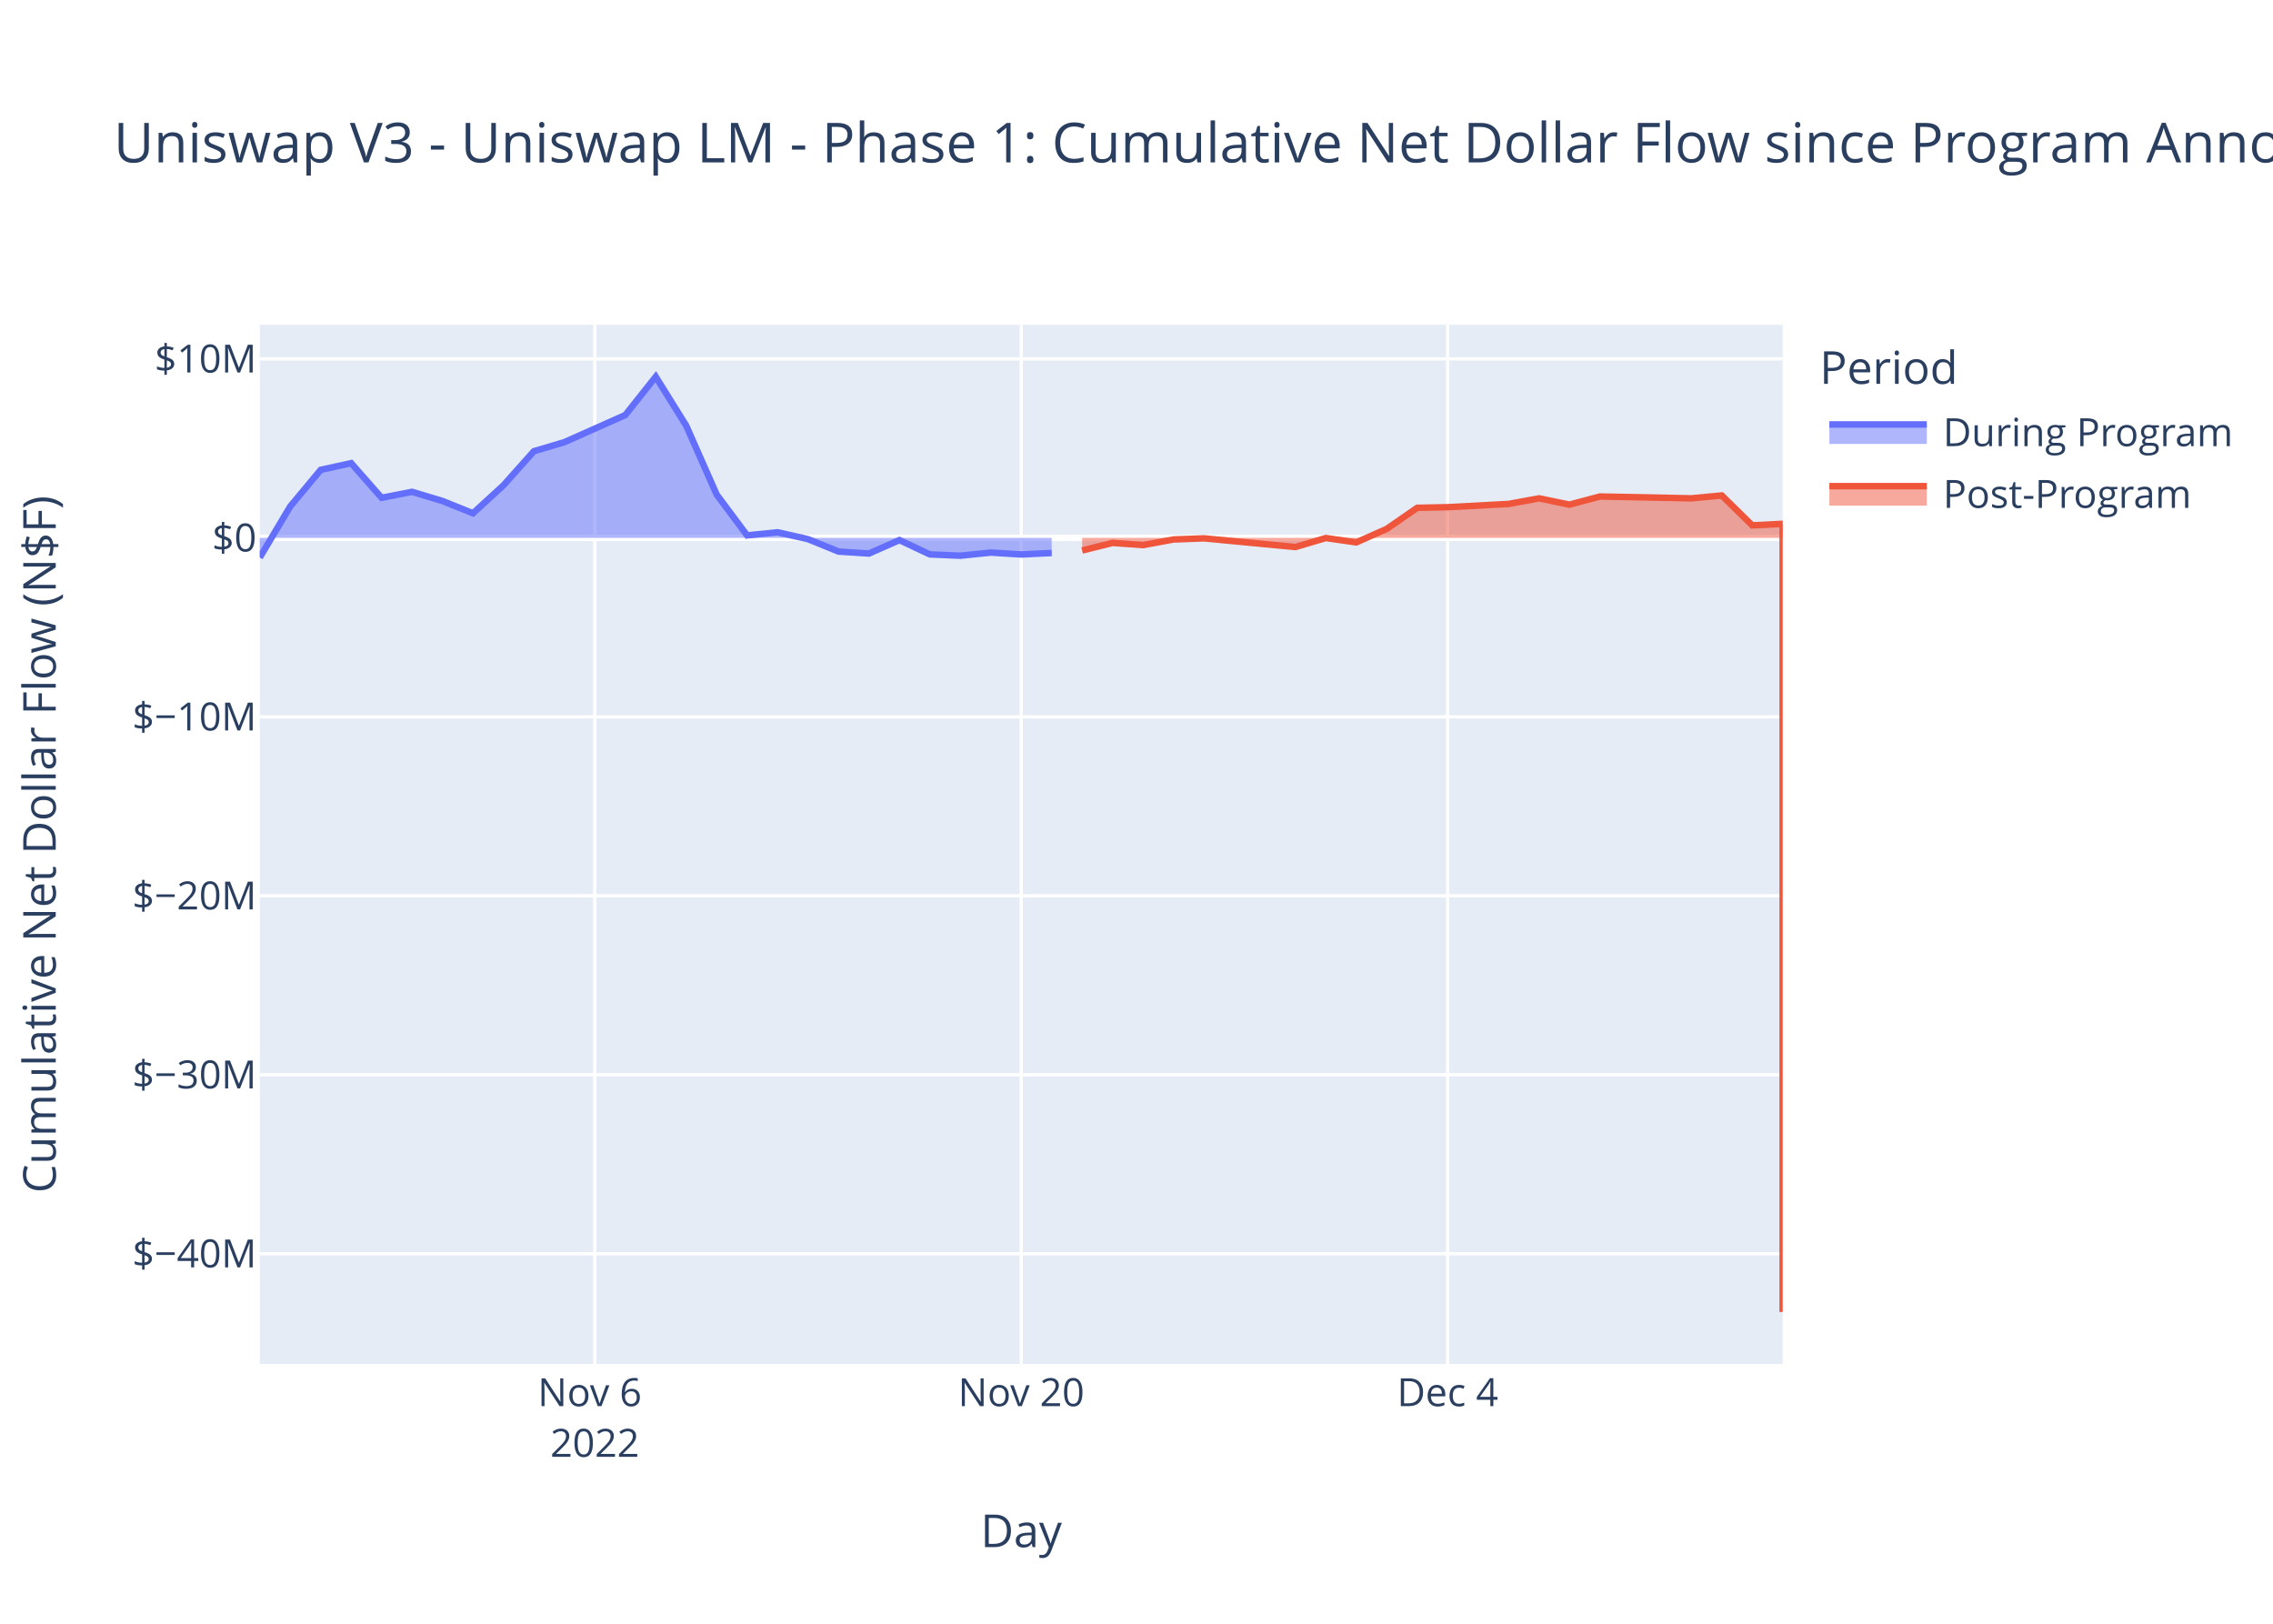
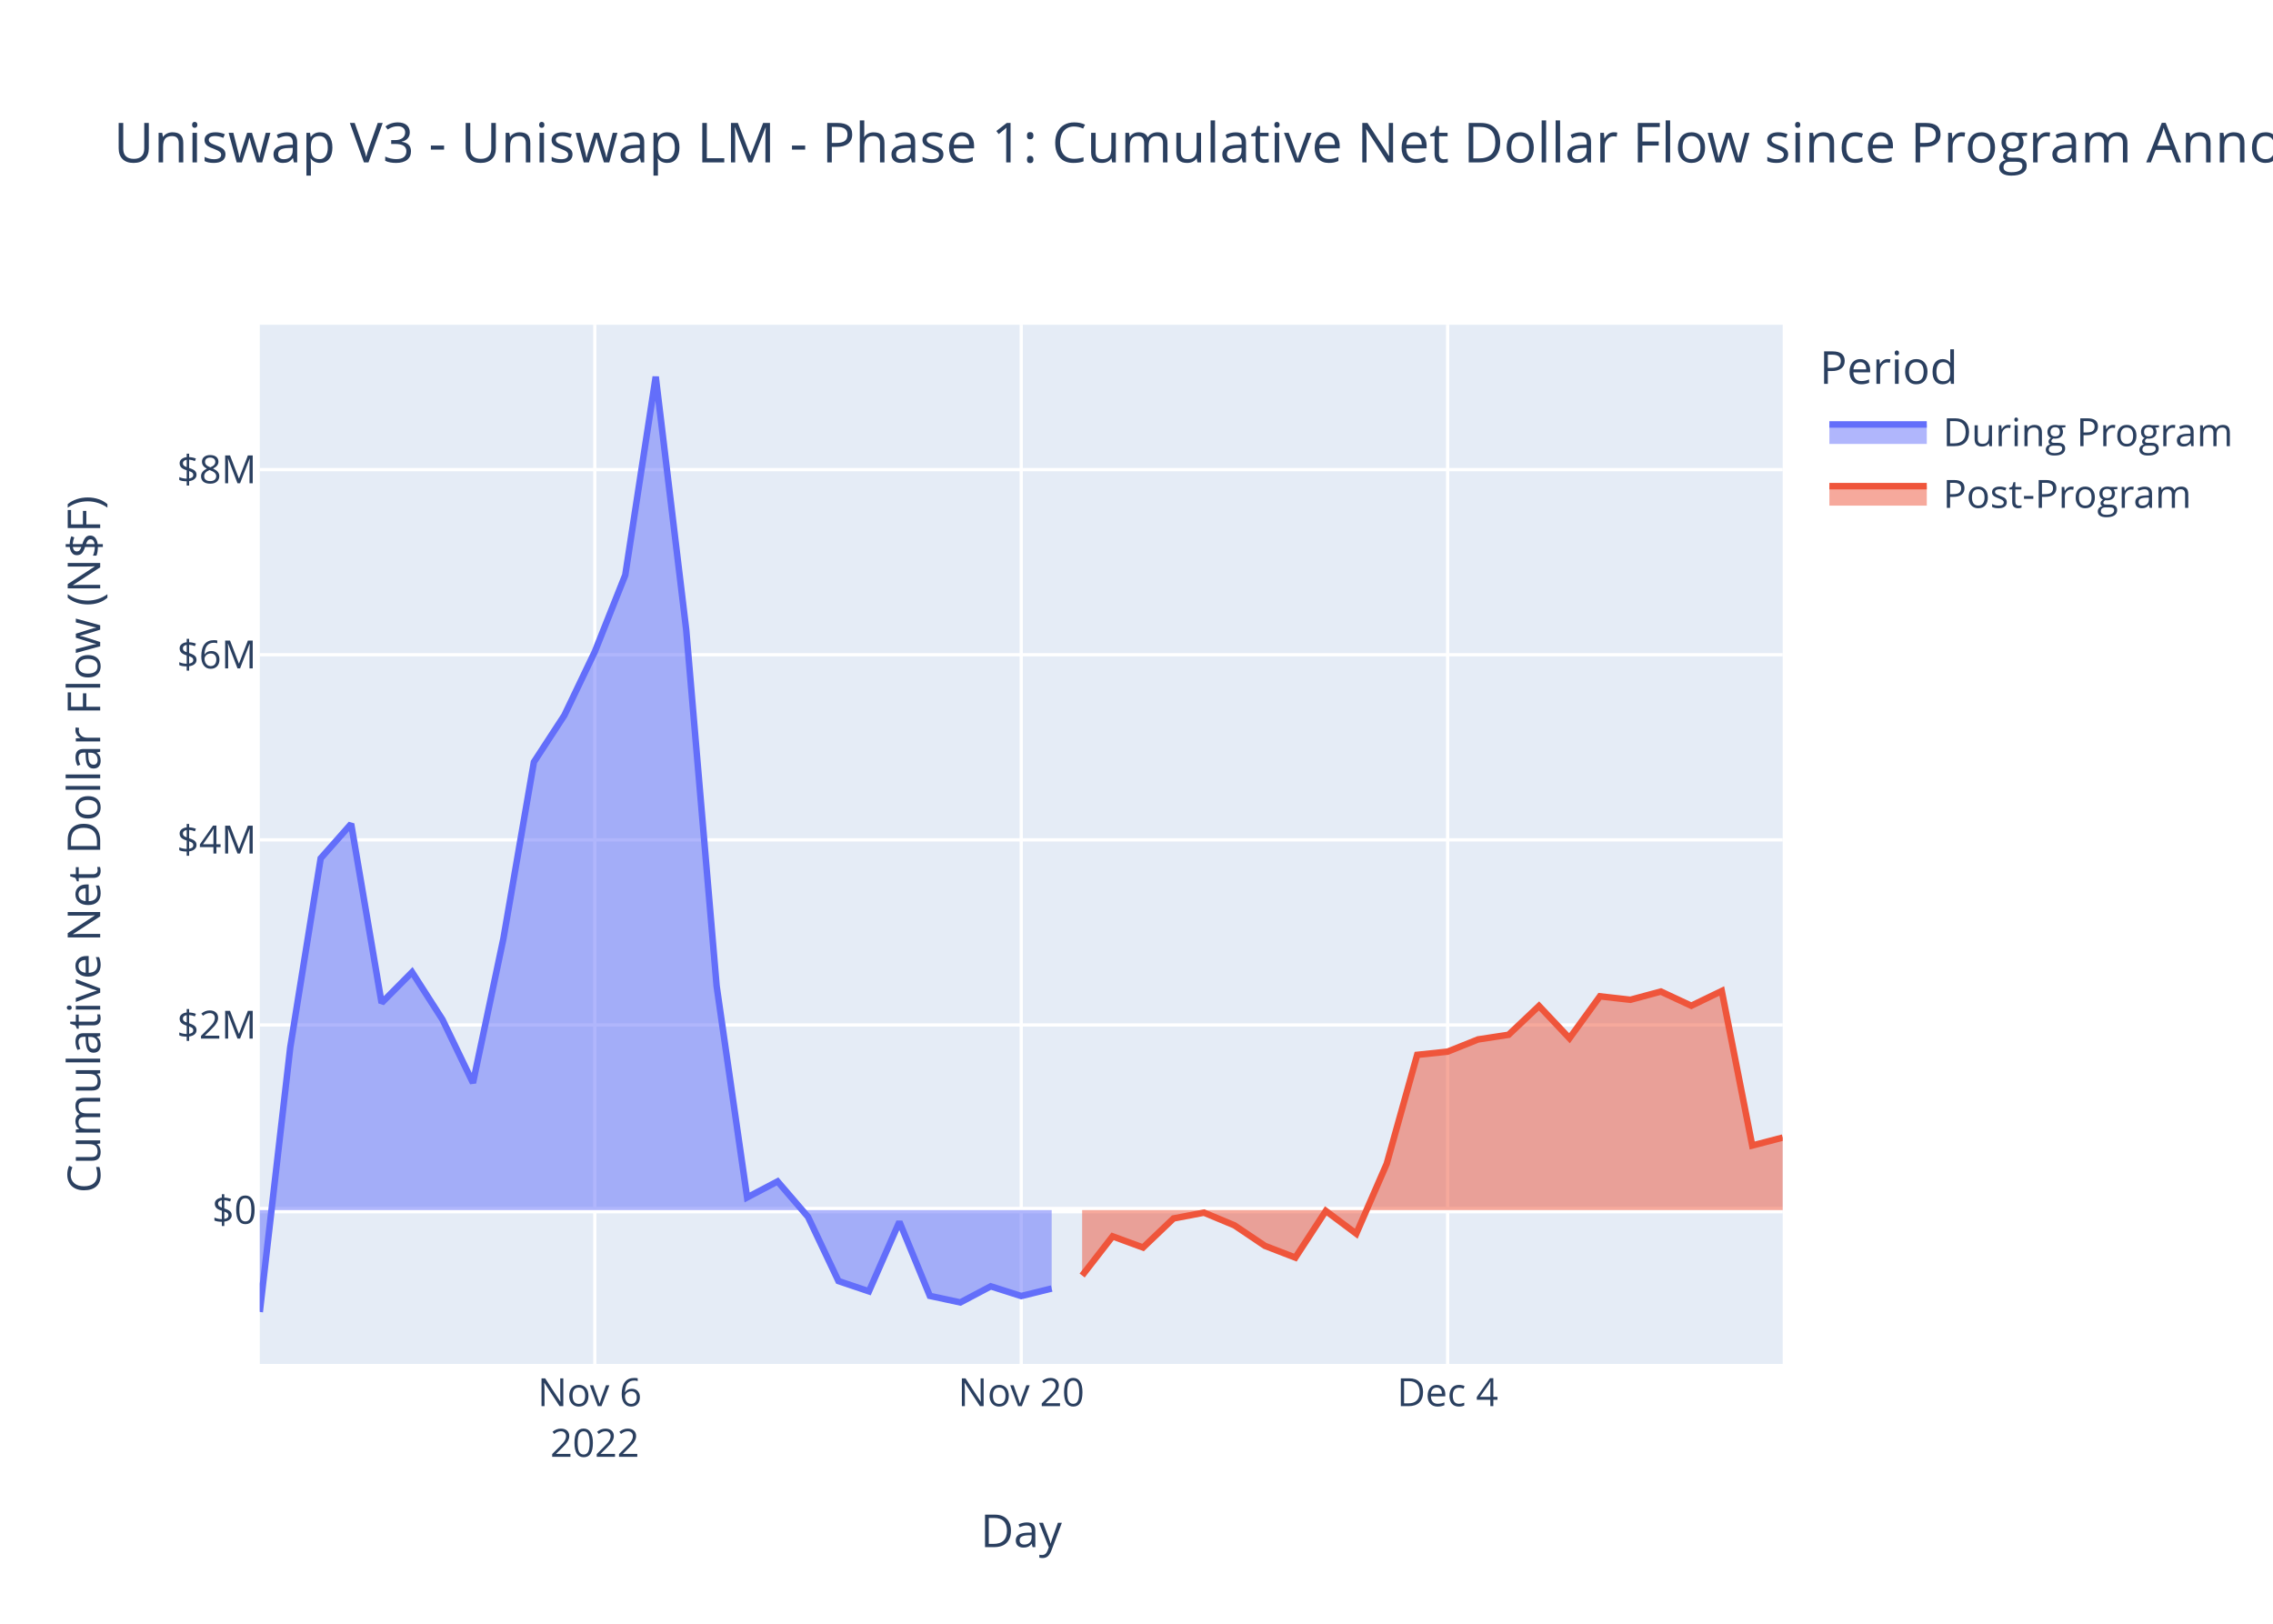
<svg xmlns="http://www.w3.org/2000/svg" class="main-svg" width="700" height="500" style="" viewBox="0 0 700 500">
  <rect x="0" y="0" width="700" height="500" style="fill: rgb(255, 255, 255); fill-opacity: 1;" />
-   <defs id="defs-c0480b">
+   <defs id="defs-4b88ca">
    <g class="clips">
-       <clipPath id="clipc0480bxyplot" class="plotclip">
+       <clipPath id="clip4b88caxyplot" class="plotclip">
        <rect width="469" height="320" />
      </clipPath>
-       <clipPath class="axesclip" id="clipc0480bx">
+       <clipPath class="axesclip" id="clip4b88cax">
        <rect x="80" y="0" width="469" height="500" />
      </clipPath>
-       <clipPath class="axesclip" id="clipc0480by">
+       <clipPath class="axesclip" id="clip4b88cay">
        <rect x="0" y="100" width="700" height="320" />
      </clipPath>
-       <clipPath class="axesclip" id="clipc0480bxy">
+       <clipPath class="axesclip" id="clip4b88caxy">
        <rect x="80" y="100" width="469" height="320" />
      </clipPath>
    </g>
    <g class="gradients" />
    <g class="patterns" />
  </defs>
  <g class="bglayer">
    <rect class="bg" x="80" y="100" width="469" height="320" style="fill: rgb(229, 236, 246); fill-opacity: 1; stroke-width: 0;" />
  </g>
  <g class="layer-below">
    <g class="imagelayer" />
    <g class="shapelayer" />
  </g>
  <g class="cartesianlayer">
    <g class="subplot xy">
      <g class="layer-subplot">
        <g class="shapelayer" />
        <g class="imagelayer" />
      </g>
      <g class="minor-gridlayer">
        <g class="x" />
        <g class="y" />
      </g>
      <g class="gridlayer">
        <g class="x">
          <path class="xgrid crisp" transform="translate(183.18,0)" d="M0,100v320" style="stroke: rgb(255, 255, 255); stroke-opacity: 1; stroke-width: 1px;" />
          <path class="xgrid crisp" transform="translate(314.5,0)" d="M0,100v320" style="stroke: rgb(255, 255, 255); stroke-opacity: 1; stroke-width: 1px;" />
          <path class="xgrid crisp" transform="translate(445.82,0)" d="M0,100v320" style="stroke: rgb(255, 255, 255); stroke-opacity: 1; stroke-width: 1px;" />
        </g>
        <g class="y">
-           <path class="ygrid crisp" transform="translate(0,386.06)" d="M80,0h469" style="stroke: rgb(255, 255, 255); stroke-opacity: 1; stroke-width: 1px;" />
-           <path class="ygrid crisp" transform="translate(0,330.95)" d="M80,0h469" style="stroke: rgb(255, 255, 255); stroke-opacity: 1; stroke-width: 1px;" />
-           <path class="ygrid crisp" transform="translate(0,275.84)" d="M80,0h469" style="stroke: rgb(255, 255, 255); stroke-opacity: 1; stroke-width: 1px;" />
-           <path class="ygrid crisp" transform="translate(0,220.73)" d="M80,0h469" style="stroke: rgb(255, 255, 255); stroke-opacity: 1; stroke-width: 1px;" />
-           <path class="ygrid crisp" transform="translate(0,110.51)" d="M80,0h469" style="stroke: rgb(255, 255, 255); stroke-opacity: 1; stroke-width: 1px;" />
+           <path class="ygrid crisp" transform="translate(0,315.62)" d="M80,0h469" style="stroke: rgb(255, 255, 255); stroke-opacity: 1; stroke-width: 1px;" />
+           <path class="ygrid crisp" transform="translate(0,258.62)" d="M80,0h469" style="stroke: rgb(255, 255, 255); stroke-opacity: 1; stroke-width: 1px;" />
+           <path class="ygrid crisp" transform="translate(0,201.61)" d="M80,0h469" style="stroke: rgb(255, 255, 255); stroke-opacity: 1; stroke-width: 1px;" />
+           <path class="ygrid crisp" transform="translate(0,144.61)" d="M80,0h469" style="stroke: rgb(255, 255, 255); stroke-opacity: 1; stroke-width: 1px;" />
        </g>
      </g>
      <g class="zerolinelayer">
-         <path class="yzl zl crisp" transform="translate(0,165.62)" d="M80,0h469" style="stroke: rgb(255, 255, 255); stroke-opacity: 1; stroke-width: 2px;" />
+         <path class="yzl zl crisp" transform="translate(0,372.63)" d="M80,0h469" style="stroke: rgb(255, 255, 255); stroke-opacity: 1; stroke-width: 2px;" />
      </g>
      <path class="xlines-below" />
      <path class="ylines-below" />
      <g class="overlines-below" />
      <g class="xaxislayer-below" />
      <g class="yaxislayer-below" />
      <g class="overaxes-below" />
-       <g class="plot" transform="translate(80,100)" clip-path="url(#clipc0480bxyplot)">
+       <g class="plot" transform="translate(80,100)" clip-path="url(#clip4b88caxyplot)">
        <g class="scatterlayer mlayer">
-           <g class="trace scatter tracea8cdcf" style="stroke-miterlimit: 2;">
+           <g class="trace scatter tracedbe84e" style="stroke-miterlimit: 2;">
            <g class="fills">
              <g>
-                 <path class="js-fill" d="M243.88,65.62L0,65.62L0,71.68L9.38,55.94L18.76,44.68L28.14,42.62L37.52,53.28L46.9,51.45L56.28,54.28L65.66,58.05L75.04,49.44L84.42,38.94L93.8,36.16L112.56,27.81L121.94,16L131.32,31.06L140.7,52.29L150.08,64.86L159.46,63.91L168.84,66.02L178.22,69.84L187.6,70.45L196.98,66.31L206.36,70.72L215.74,71.12L225.12,70.16L234.5,70.74L243.88,70.29" style="fill: rgb(99, 110, 250); fill-opacity: 0.5; stroke-width: 0;" />
+                 <path class="js-fill" d="M243.88,272.63L0,272.63L0,304L9.38,222.58L18.76,164.31L28.14,153.7L37.52,208.83L46.9,199.36L56.28,213.97L65.66,233.46L75.04,188.97L84.42,134.66L93.8,120.28L103.18,100.68L112.56,77.07L121.94,16L131.32,93.89L140.7,203.67L150.08,268.73L159.46,263.8L168.84,274.71L178.22,294.48L187.6,297.64L196.98,276.23L206.36,299.04L215.74,301.06L225.12,296.1L234.5,299.09L243.88,296.78" style="fill: rgb(99, 110, 250); fill-opacity: 0.5; stroke-width: 0;" />
              </g>
            </g>
            <g class="errorbars" />
            <g class="lines">
-               <path class="js-line" d="M0,71.68L9.38,55.94L18.76,44.68L28.14,42.62L37.52,53.28L46.9,51.45L56.28,54.28L65.66,58.05L75.04,49.44L84.42,38.94L93.8,36.16L112.56,27.81L121.94,16L131.32,31.06L140.7,52.29L150.08,64.86L159.46,63.91L168.84,66.02L178.22,69.84L187.6,70.45L196.98,66.31L206.36,70.72L215.74,71.12L225.12,70.16L234.5,70.74L243.88,70.29" style="vector-effect: non-scaling-stroke; fill: none; stroke: rgb(99, 110, 250); stroke-opacity: 1; stroke-width: 2px; opacity: 1;" />
+               <path class="js-line" d="M0,304L9.38,222.58L18.76,164.31L28.14,153.7L37.52,208.83L46.9,199.36L56.28,213.97L65.66,233.46L75.04,188.97L84.42,134.66L93.8,120.28L103.18,100.68L112.56,77.07L121.94,16L131.32,93.89L140.7,203.67L150.08,268.73L159.46,263.8L168.84,274.71L178.22,294.48L187.6,297.64L196.98,276.23L206.36,299.04L215.74,301.06L225.12,296.1L234.5,299.09L243.88,296.78" style="vector-effect: non-scaling-stroke; fill: none; stroke: rgb(99, 110, 250); stroke-opacity: 1; stroke-width: 2px; opacity: 1;" />
            </g>
            <g class="points" />
            <g class="text" />
          </g>
-           <g class="trace scatter tracee3730f" style="stroke-miterlimit: 2;">
+           <g class="trace scatter tracefe4376" style="stroke-miterlimit: 2;">
            <g class="fills">
              <g>
-                 <path class="js-fill" d="M469,65.62L253.26,65.62L253.26,69.51L262.64,67.18L272.02,67.85L281.4,66.12L290.78,65.77L318.92,68.45L328.3,65.67L337.68,67.02L347.06,62.86L356.44,56.37L365.82,56.18L384.58,55.18L393.96,53.46L403.34,55.39L412.72,52.89L440.86,53.45L450.24,52.57L459.62,61.77L469,61.3L469,304" style="fill: rgb(239, 85, 59); fill-opacity: 0.5; stroke-width: 0;" />
+                 <path class="js-fill" d="M469,272.63L253.26,272.63L253.26,292.77L262.64,280.71L272.02,284.15L281.4,275.2L290.78,273.41L300.16,277.32L309.54,283.63L318.92,287.25L328.3,272.88L337.68,279.89L347.06,258.36L356.44,224.82L365.82,223.83L375.2,220.07L384.58,218.64L393.96,209.76L403.34,219.71L412.72,206.8L422.1,207.86L431.48,205.33L440.86,209.7L450.24,205.16L459.62,252.74L469,250.3" style="fill: rgb(239, 85, 59); fill-opacity: 0.5; stroke-width: 0;" />
              </g>
            </g>
            <g class="errorbars" />
            <g class="lines">
-               <path class="js-line" d="M253.26,69.51L262.64,67.18L272.02,67.85L281.4,66.12L290.78,65.77L318.92,68.45L328.3,65.67L337.68,67.02L347.06,62.86L356.44,56.37L365.82,56.18L384.58,55.18L393.96,53.46L403.34,55.39L412.72,52.89L440.86,53.45L450.24,52.57L459.62,61.77L469,61.3L469,304" style="vector-effect: non-scaling-stroke; fill: none; stroke: rgb(239, 85, 59); stroke-opacity: 1; stroke-width: 2px; opacity: 1;" />
+               <path class="js-line" d="M253.26,292.77L262.64,280.71L272.02,284.15L281.4,275.2L290.78,273.41L300.16,277.32L309.54,283.63L318.92,287.25L328.3,272.88L337.68,279.89L347.06,258.36L356.44,224.82L365.82,223.83L375.2,220.07L384.58,218.64L393.96,209.76L403.34,219.71L412.72,206.8L422.1,207.86L431.48,205.33L440.86,209.7L450.24,205.16L459.62,252.74L469,250.3" style="vector-effect: non-scaling-stroke; fill: none; stroke: rgb(239, 85, 59); stroke-opacity: 1; stroke-width: 2px; opacity: 1;" />
            </g>
            <g class="points" />
            <g class="text" />
          </g>
        </g>
      </g>
      <g class="overplot" />
      <path class="xlines-above crisp" d="M0,0" style="fill: none;" />
      <path class="ylines-above crisp" d="M0,0" style="fill: none;" />
      <g class="overlines-above" />
      <g class="xaxislayer-above">
        <g class="xtick">
          <text text-anchor="middle" x="0" y="433" transform="translate(183.18,0)" style="font-family: 'Open Sans', verdana, arial, sans-serif; font-size: 12px; fill: rgb(42, 63, 95); fill-opacity: 1; white-space: pre; opacity: 1;">
            <tspan class="line" dy="0em" x="0" y="433">Nov 6</tspan>
            <tspan class="line" dy="1.3em" x="0" y="433">2022</tspan>
          </text>
        </g>
        <g class="xtick">
          <text text-anchor="middle" x="0" y="433" style="font-family: 'Open Sans', verdana, arial, sans-serif; font-size: 12px; fill: rgb(42, 63, 95); fill-opacity: 1; white-space: pre; opacity: 1;" transform="translate(314.5,0)">Nov 20</text>
        </g>
        <g class="xtick">
          <text text-anchor="middle" x="0" y="433" style="font-family: 'Open Sans', verdana, arial, sans-serif; font-size: 12px; fill: rgb(42, 63, 95); fill-opacity: 1; white-space: pre; opacity: 1;" transform="translate(445.82,0)">Dec 4</text>
        </g>
      </g>
      <g class="yaxislayer-above">
        <g class="ytick">
-           <text text-anchor="end" x="79" y="4.2" transform="translate(0,386.06)" style="font-family: 'Open Sans', verdana, arial, sans-serif; font-size: 12px; fill: rgb(42, 63, 95); fill-opacity: 1; white-space: pre; opacity: 1;">$−40M</text>
+           <text text-anchor="end" x="79" y="4.2" transform="translate(0,372.63)" style="font-family: 'Open Sans', verdana, arial, sans-serif; font-size: 12px; fill: rgb(42, 63, 95); fill-opacity: 1; white-space: pre; opacity: 1;">$0</text>
        </g>
        <g class="ytick">
-           <text text-anchor="end" x="79" y="4.2" style="font-family: 'Open Sans', verdana, arial, sans-serif; font-size: 12px; fill: rgb(42, 63, 95); fill-opacity: 1; white-space: pre; opacity: 1;" transform="translate(0,330.95)">$−30M</text>
+           <text text-anchor="end" x="79" y="4.2" style="font-family: 'Open Sans', verdana, arial, sans-serif; font-size: 12px; fill: rgb(42, 63, 95); fill-opacity: 1; white-space: pre; opacity: 1;" transform="translate(0,315.62)">$2M</text>
        </g>
        <g class="ytick">
-           <text text-anchor="end" x="79" y="4.2" style="font-family: 'Open Sans', verdana, arial, sans-serif; font-size: 12px; fill: rgb(42, 63, 95); fill-opacity: 1; white-space: pre; opacity: 1;" transform="translate(0,275.84)">$−20M</text>
+           <text text-anchor="end" x="79" y="4.2" style="font-family: 'Open Sans', verdana, arial, sans-serif; font-size: 12px; fill: rgb(42, 63, 95); fill-opacity: 1; white-space: pre; opacity: 1;" transform="translate(0,258.62)">$4M</text>
        </g>
        <g class="ytick">
-           <text text-anchor="end" x="79" y="4.2" style="font-family: 'Open Sans', verdana, arial, sans-serif; font-size: 12px; fill: rgb(42, 63, 95); fill-opacity: 1; white-space: pre; opacity: 1;" transform="translate(0,220.73)">$−10M</text>
+           <text text-anchor="end" x="79" y="4.2" style="font-family: 'Open Sans', verdana, arial, sans-serif; font-size: 12px; fill: rgb(42, 63, 95); fill-opacity: 1; white-space: pre; opacity: 1;" transform="translate(0,201.61)">$6M</text>
        </g>
        <g class="ytick">
-           <text text-anchor="end" x="79" y="4.2" style="font-family: 'Open Sans', verdana, arial, sans-serif; font-size: 12px; fill: rgb(42, 63, 95); fill-opacity: 1; white-space: pre; opacity: 1;" transform="translate(0,165.62)">$0</text>
-         </g>
-         <g class="ytick">
-           <text text-anchor="end" x="79" y="4.2" style="font-family: 'Open Sans', verdana, arial, sans-serif; font-size: 12px; fill: rgb(42, 63, 95); fill-opacity: 1; white-space: pre; opacity: 1;" transform="translate(0,110.51)">$10M</text>
+           <text text-anchor="end" x="79" y="4.2" style="font-family: 'Open Sans', verdana, arial, sans-serif; font-size: 12px; fill: rgb(42, 63, 95); fill-opacity: 1; white-space: pre; opacity: 1;" transform="translate(0,144.61)">$8M</text>
        </g>
      </g>
      <g class="overaxes-above" />
    </g>
  </g>
  <g class="polarlayer" />
  <g class="smithlayer" />
  <g class="ternarylayer" />
  <g class="geolayer" />
  <g class="funnelarealayer" />
  <g class="pielayer" />
  <g class="iciclelayer" />
  <g class="treemaplayer" />
  <g class="sunburstlayer" />
  <g class="glimages" />
-   <defs id="topdefs-c0480b">
+   <defs id="topdefs-4b88ca">
    <g class="clips" />
-     <clipPath id="legendc0480b">
+     <clipPath id="legend4b88ca">
      <rect width="130" height="67" x="0" y="0" />
    </clipPath>
  </defs>
  <g class="layer-above">
    <g class="imagelayer" />
    <g class="shapelayer" />
  </g>
  <g class="infolayer">
    <g class="legend" pointer-events="all" transform="translate(558.38,100)">
      <rect class="bg" shape-rendering="crispEdges" width="130" height="67" x="0" y="0" style="stroke: rgb(68, 68, 68); stroke-opacity: 1; fill: rgb(255, 255, 255); fill-opacity: 1; stroke-width: 0px;" />
-       <g class="scrollbox" transform="" clip-path="url(#legendc0480b)">
+       <g class="scrollbox" transform="" clip-path="url(#legend4b88ca)">
        <text class="legendtitletext" text-anchor="start" x="2" y="18.2" style="font-family: 'Open Sans', verdana, arial, sans-serif; font-size: 14px; fill: rgb(42, 63, 95); fill-opacity: 1; white-space: pre;">Period</text>
        <g class="groups">
          <g class="traces" transform="translate(0,32.7)" style="opacity: 1;">
            <text class="legendtext" text-anchor="start" x="40" y="4.68" style="font-family: 'Open Sans', verdana, arial, sans-serif; font-size: 12px; fill: rgb(42, 63, 95); fill-opacity: 1; white-space: pre;">During Program</text>
            <g class="layers">
              <g class="legendfill">
                <path class="js-fill" d="M5,-2h30v6h-30z" style="stroke-width: 0; fill: rgb(99, 110, 250); fill-opacity: 0.5;" />
              </g>
              <g class="legendlines">
                <path class="js-line" d="M5,-2h30" style="fill: none; stroke: rgb(99, 110, 250); stroke-opacity: 1; stroke-width: 2px;" />
              </g>
              <g class="legendsymbols">
                <g class="legendpoints" />
              </g>
            </g>
            <rect class="legendtoggle" x="0" y="-9.5" width="124.703" height="19" style="fill: rgb(0, 0, 0); fill-opacity: 0;" />
          </g>
          <g class="traces" transform="translate(0,51.7)" style="opacity: 1;">
            <text class="legendtext" text-anchor="start" x="40" y="4.68" style="font-family: 'Open Sans', verdana, arial, sans-serif; font-size: 12px; fill: rgb(42, 63, 95); fill-opacity: 1; white-space: pre;">Post-Program</text>
            <g class="layers">
              <g class="legendfill">
                <path class="js-fill" d="M5,-2h30v6h-30z" style="stroke-width: 0; fill: rgb(239, 85, 59); fill-opacity: 0.5;" />
              </g>
              <g class="legendlines">
                <path class="js-line" d="M5,-2h30" style="fill: none; stroke: rgb(239, 85, 59); stroke-opacity: 1; stroke-width: 2px;" />
              </g>
              <g class="legendsymbols">
                <g class="legendpoints" />
              </g>
            </g>
            <rect class="legendtoggle" x="0" y="-9.5" width="124.703" height="19" style="fill: rgb(0, 0, 0); fill-opacity: 0;" />
          </g>
        </g>
      </g>
      <rect class="scrollbar" rx="20" ry="3" width="0" height="0" x="0" y="0" style="fill: rgb(128, 139, 164); fill-opacity: 1;" />
    </g>
    <g class="g-gtitle">
      <text class="gtitle" x="35" y="50" text-anchor="start" dy="0em" style="font-family: 'Open Sans', verdana, arial, sans-serif; font-size: 17px; fill: rgb(42, 63, 95); opacity: 1; font-weight: normal; white-space: pre;">Uniswap V3 - Uniswap LM - Phase 1: Cumulative Net Dollar Flow since Program Announcement - At Last Price</text>
    </g>
    <g class="g-xtitle">
      <text class="xtitle" x="314.5" y="476.409" text-anchor="middle" style="font-family: 'Open Sans', verdana, arial, sans-serif; font-size: 14px; fill: rgb(42, 63, 95); opacity: 1; font-weight: normal; white-space: pre;">Day</text>
    </g>
    <g class="g-ytitle">
-       <text class="ytitle" transform="rotate(-90,17.16875,260)" x="17.169" y="260" text-anchor="middle" style="font-family: 'Open Sans', verdana, arial, sans-serif; font-size: 14px; fill: rgb(42, 63, 95); opacity: 1; font-weight: normal; white-space: pre;">Cumulative Net Dollar Flow (N$F)</text>
+       <text class="ytitle" transform="rotate(-90,30.85625,260)" x="30.856" y="260" text-anchor="middle" style="font-family: 'Open Sans', verdana, arial, sans-serif; font-size: 14px; fill: rgb(42, 63, 95); opacity: 1; font-weight: normal; white-space: pre;">Cumulative Net Dollar Flow (N$F)</text>
    </g>
  </g>
</svg>
